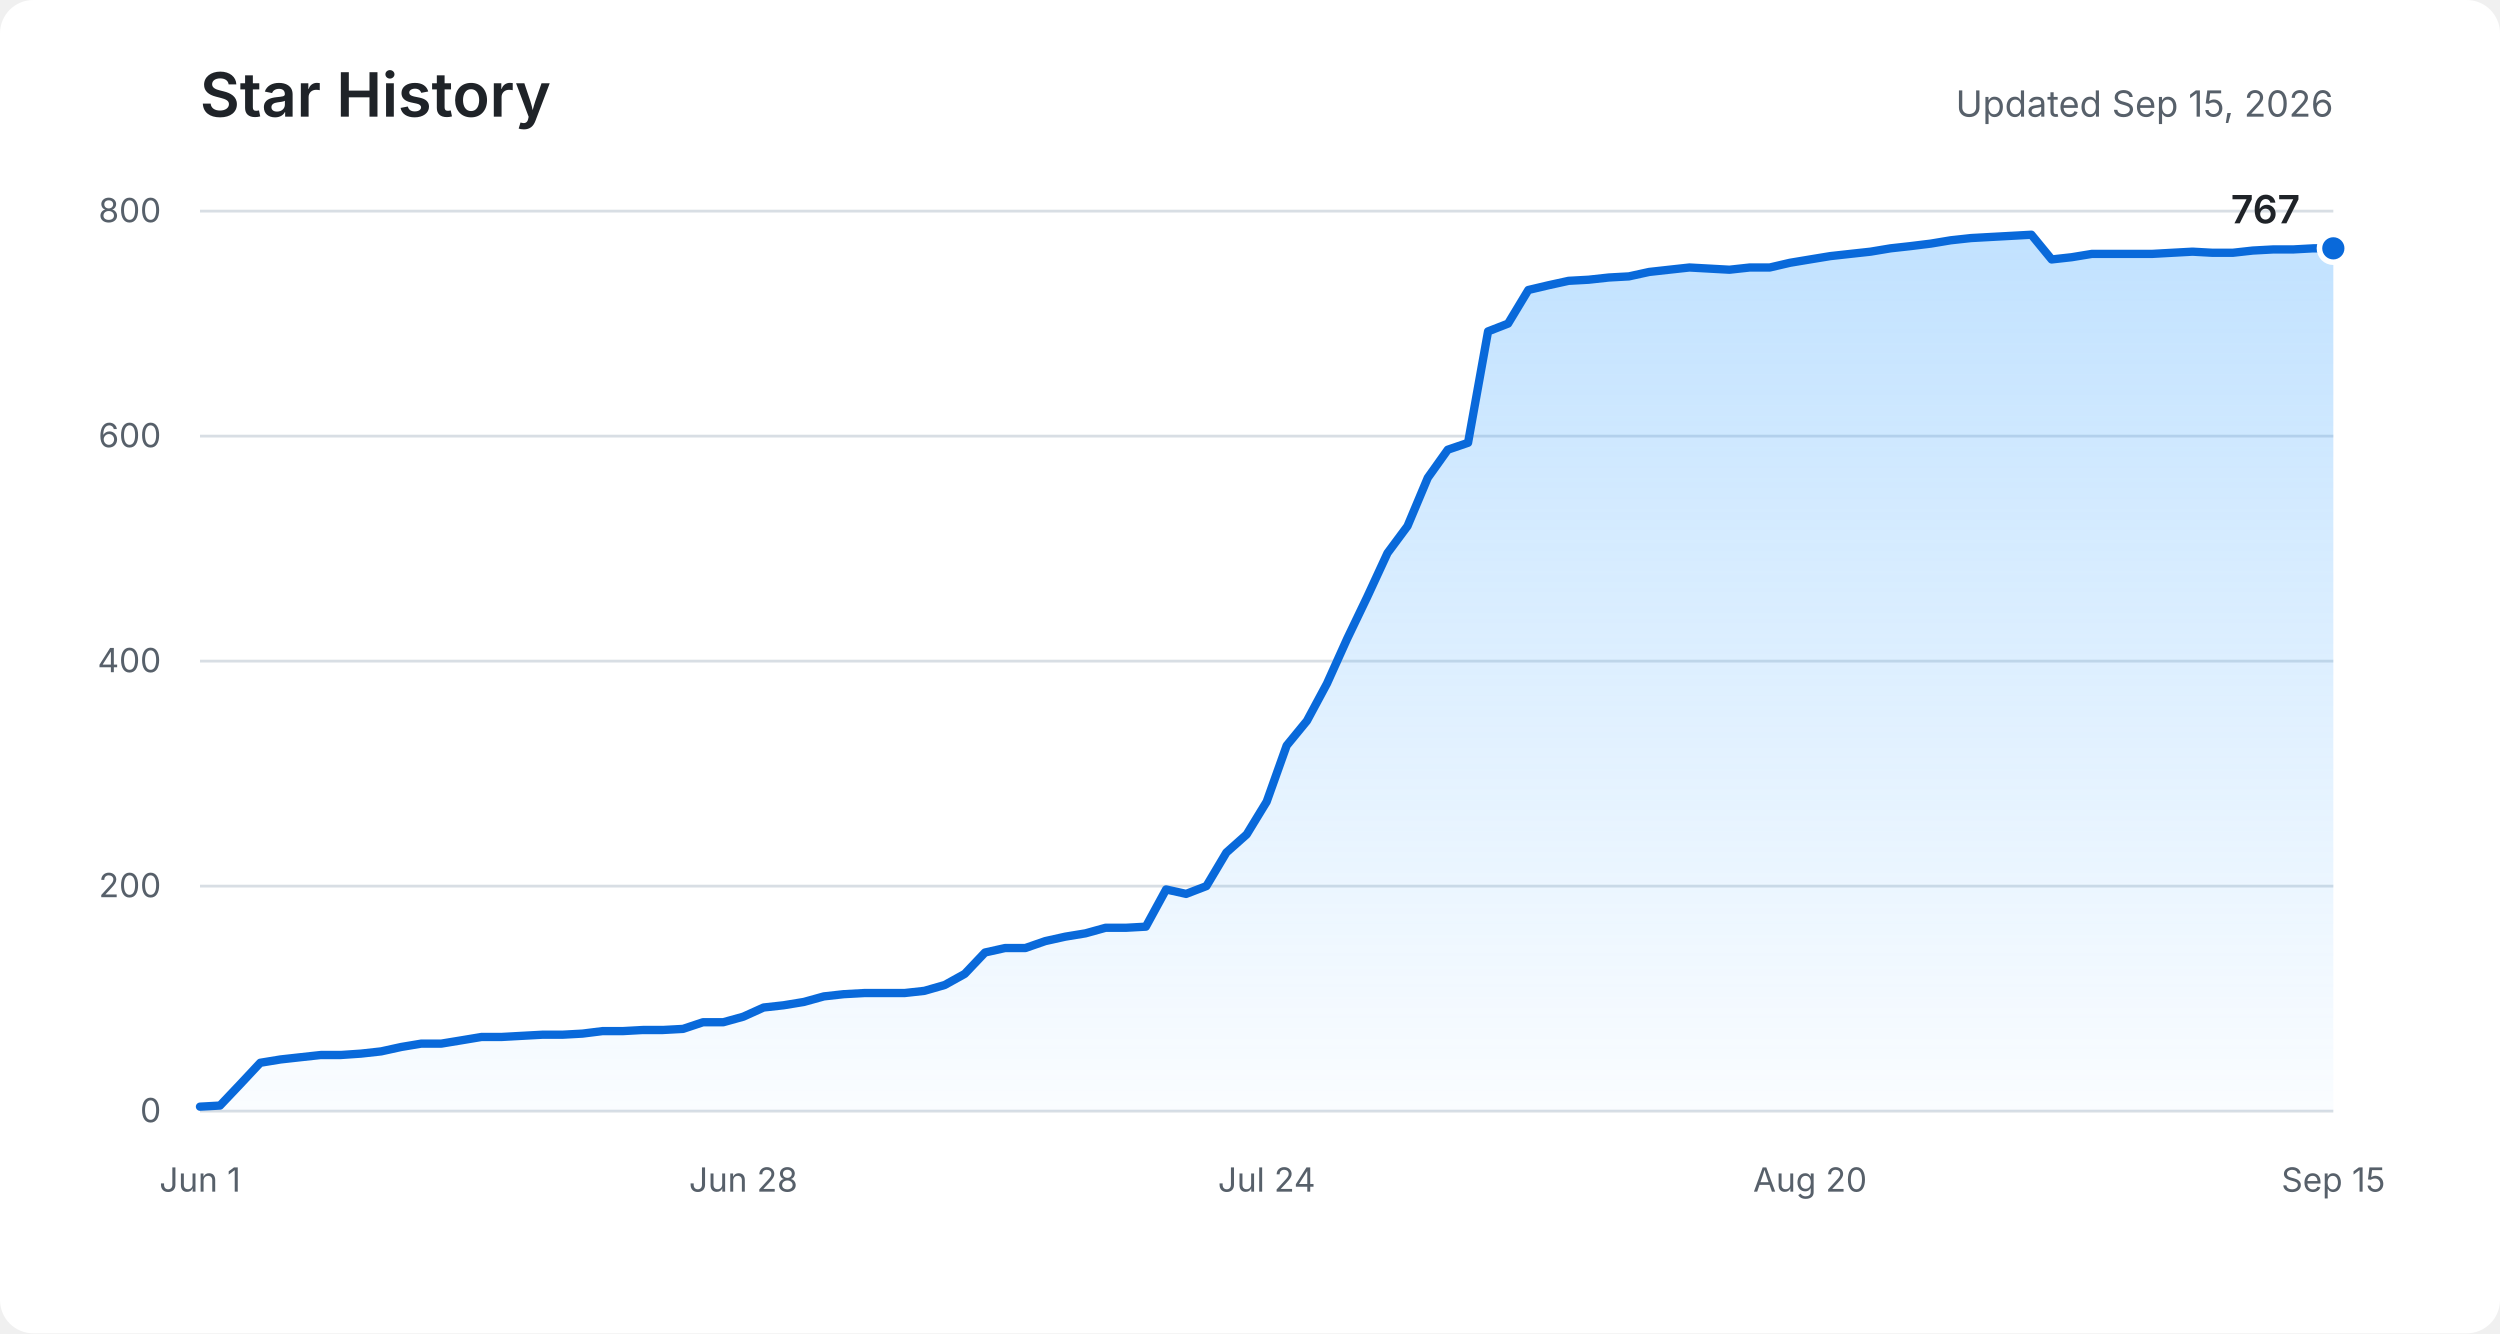
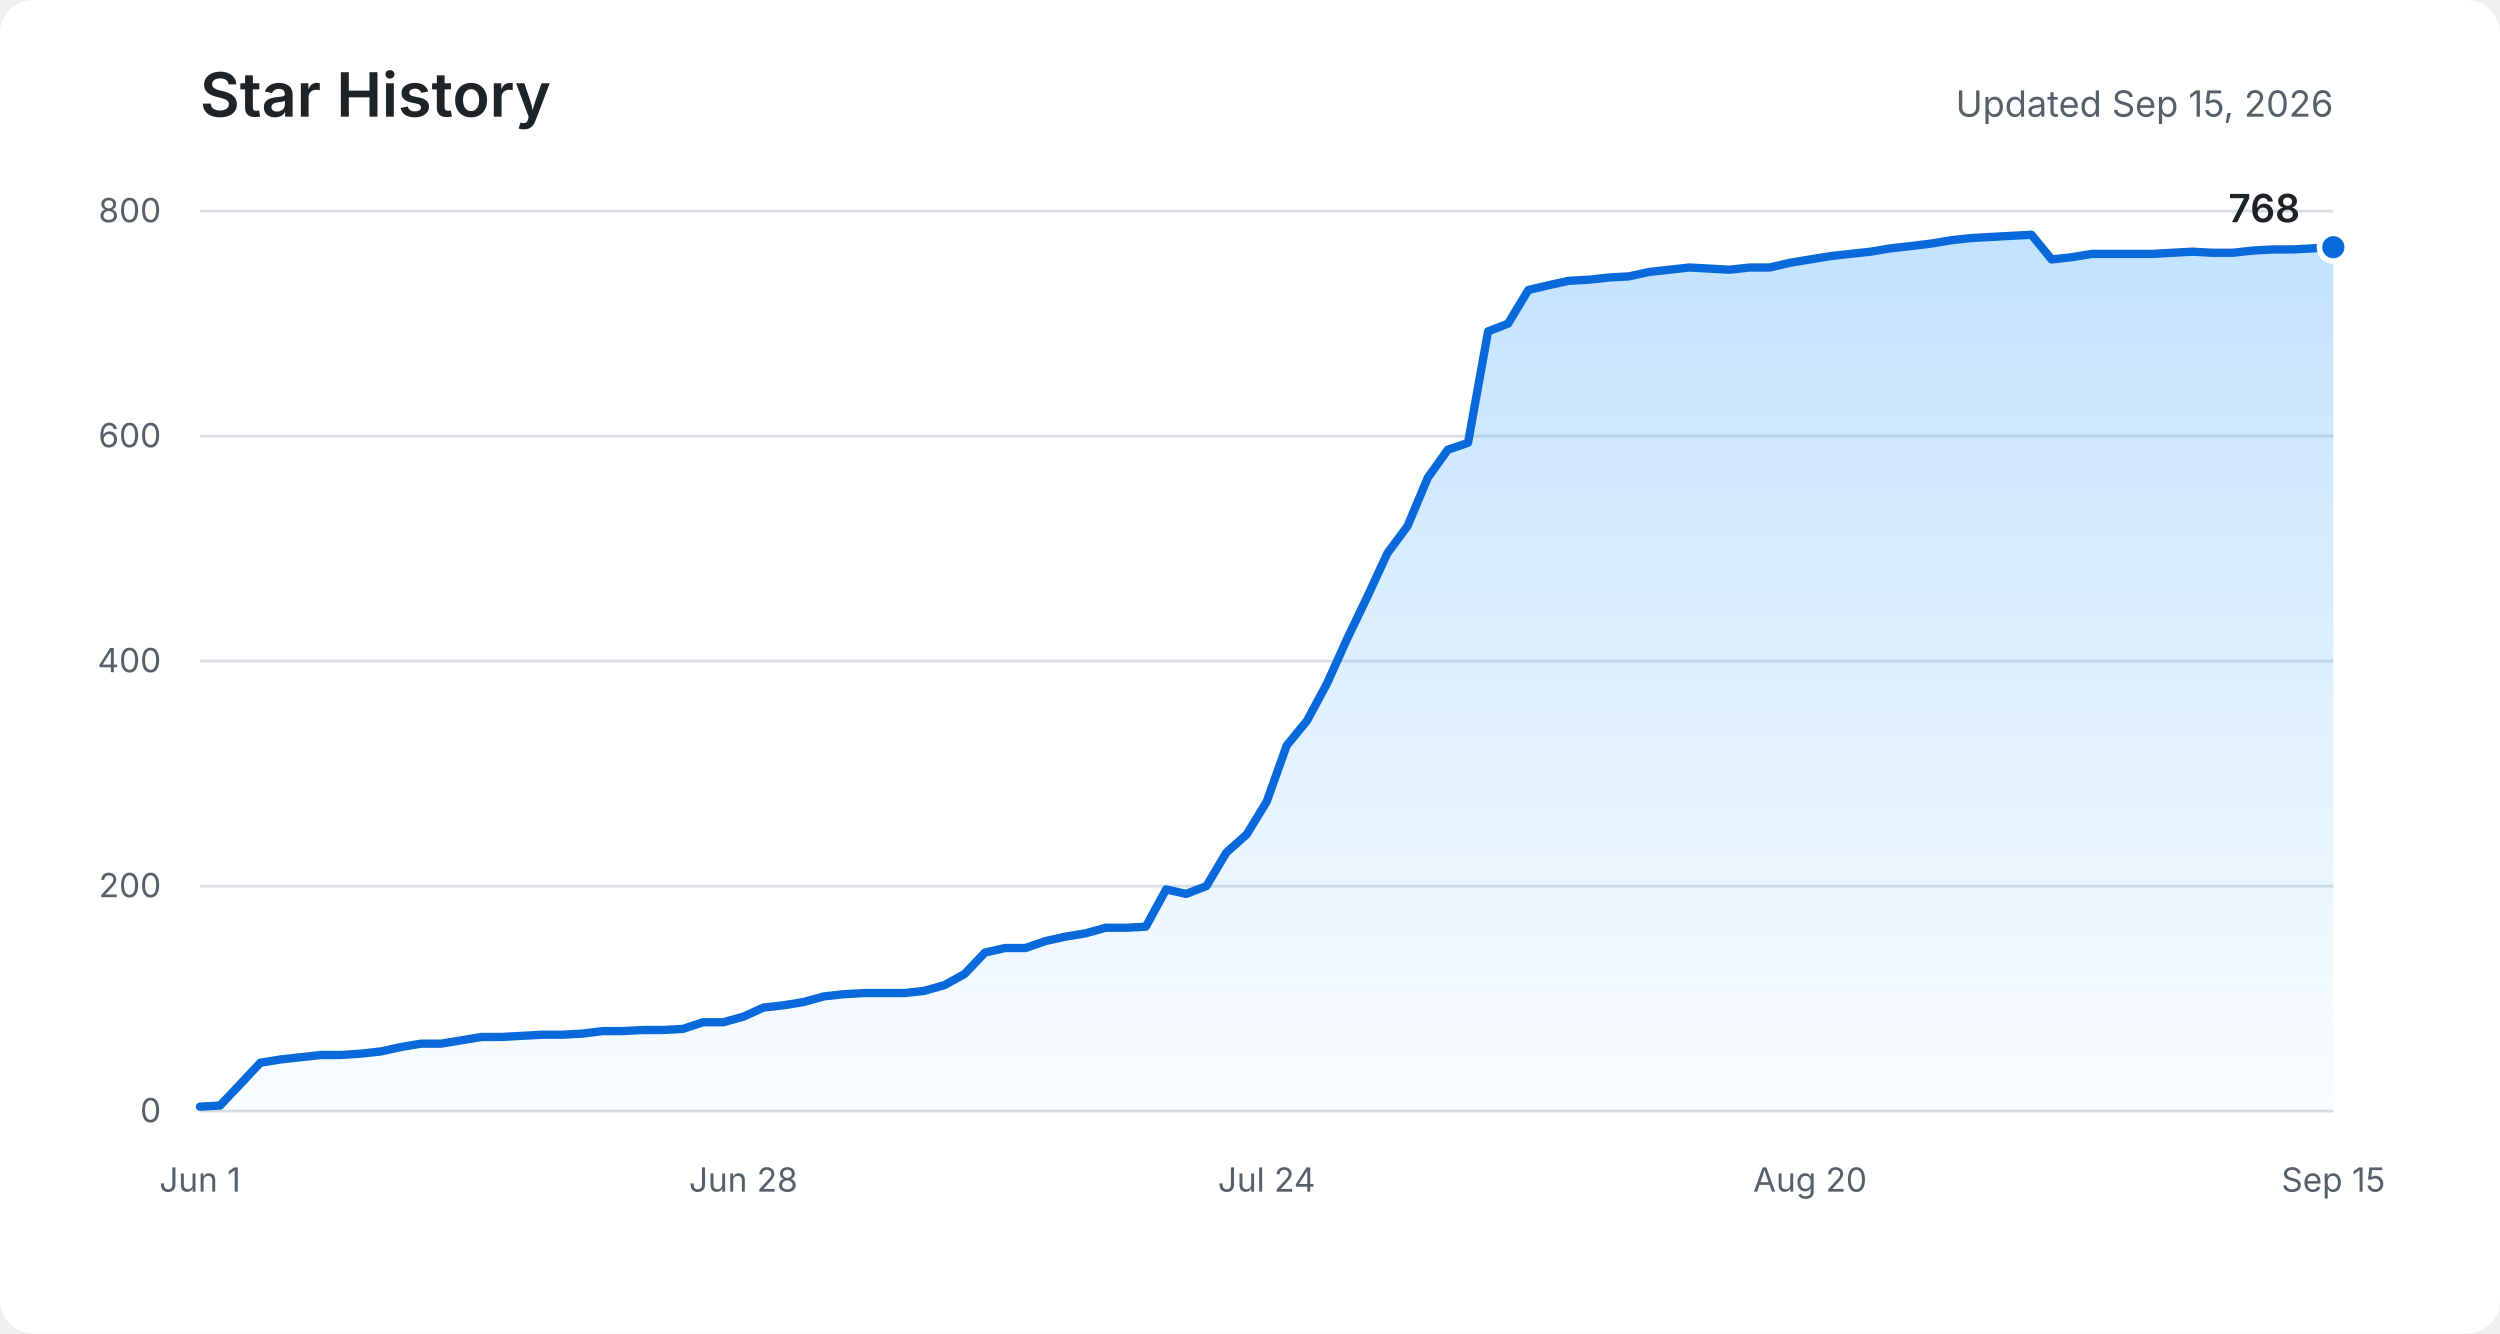
<svg xmlns="http://www.w3.org/2000/svg" role="img" aria-labelledby="title description" viewBox="0 0 900 480">
  <defs>
    <linearGradient id="area" x1="0" y1="0" x2="0" y2="1">
      <stop offset="0%" stop-color="#54aeff" stop-opacity="0.36" />
      <stop offset="100%" stop-color="#54aeff" stop-opacity="0.03" />
    </linearGradient>
  </defs>
  <rect fill="#ffffff" width="900" height="480" rx="12" />
  <text fill="#1f2328" x="72" y="42" font-family="-apple-system, BlinkMacSystemFont, Segoe UI, sans-serif" font-size="22" font-weight="600">Star History</text>
  <text fill="#57606a" x="840" y="42" text-anchor="end" font-family="-apple-system, BlinkMacSystemFont, Segoe UI, sans-serif" font-size="13">Updated Sep 15, 2026</text>
  <g fill="none" stroke="#d8dee4" stroke-width="1">
    <path d="M72 400H840" />
    <path d="M72 319H840" />
    <path d="M72 238H840" />
    <path d="M72 157H840" />
    <path d="M72 76H840" />
  </g>
  <g fill="#57606a" font-family="-apple-system, BlinkMacSystemFont, Segoe UI, sans-serif" font-size="12">
    <text x="58" y="404" text-anchor="end">0</text>
    <text x="58" y="323" text-anchor="end">200</text>
    <text x="58" y="242" text-anchor="end">400</text>
    <text x="58" y="161" text-anchor="end">600</text>
    <text x="58" y="80" text-anchor="end">800</text>
    <text x="72" y="429" text-anchor="middle">Jun 1</text>
    <text x="267.6" y="429" text-anchor="middle">Jun 28</text>
    <text x="456" y="429" text-anchor="middle">Jul 24</text>
    <text x="651.6" y="429" text-anchor="middle">Aug 20</text>
    <text x="840" y="429" text-anchor="middle">Sep 15</text>
  </g>
-   <path fill="url(#area)" d="M72,398.4 L79.2,398 L86.5,390.3 L93.7,382.6 L101,381.4 L108.2,380.6 L115.5,379.8 L122.7,379.8 L130,379.3 L137.2,378.5 L144.5,376.9 L151.7,375.7 L158.9,375.7 L166.2,374.5 L173.4,373.3 L180.7,373.3 L187.9,372.9 L195.2,372.5 L202.4,372.5 L209.7,372.1 L216.9,371.2 L224.2,371.2 L231.4,370.8 L238.6,370.8 L245.9,370.4 L253.1,368 L260.4,368 L267.6,366 L274.9,362.7 L282.1,361.9 L289.4,360.7 L296.6,358.7 L303.8,357.9 L311.1,357.5 L318.3,357.5 L325.6,357.5 L332.8,356.7 L340.1,354.6 L347.3,350.6 L354.6,342.9 L361.8,341.3 L369.1,341.3 L376.3,338.8 L383.5,337.2 L390.8,336 L398,334 L405.3,334 L412.5,333.6 L419.8,320.2 L427,321.8 L434.3,319 L441.5,306.9 L448.8,300.4 L456,288.6 L463.2,268.4 L470.5,259.5 L477.7,246.1 L485,229.9 L492.2,214.9 L499.5,199.1 L506.7,189.4 L514,172 L521.2,161.9 L528.5,159.4 L535.7,119.3 L542.9,116.5 L550.2,104.4 L557.4,102.7 L564.7,101.1 L571.9,100.7 L579.2,99.9 L586.4,99.5 L593.7,97.9 L600.9,97.1 L608.2,96.3 L615.4,96.7 L622.6,97.1 L629.9,96.3 L637.1,96.3 L644.4,94.6 L651.6,93.4 L658.9,92.2 L666.1,91.4 L673.4,90.6 L680.6,89.4 L687.8,88.6 L695.1,87.7 L702.3,86.5 L709.6,85.7 L716.8,85.3 L724.1,84.9 L731.3,84.5 L738.6,93.4 L745.8,92.6 L753.1,91.4 L760.3,91.4 L767.5,91.4 L774.8,91.4 L782,91 L789.3,90.6 L796.5,91 L803.8,91 L811,90.2 L818.3,89.8 L825.5,89.8 L832.8,89.4 L840,89.4 L840,400 L72,400 Z" />
-   <polyline fill="none" stroke="#0969da" stroke-width="3" stroke-linecap="round" stroke-linejoin="round" points="72,398.4 79.2,398 86.5,390.3 93.7,382.6 101,381.4 108.2,380.6 115.5,379.8 122.7,379.8 130,379.3 137.2,378.5 144.5,376.9 151.7,375.7 158.9,375.7 166.2,374.5 173.4,373.3 180.7,373.3 187.9,372.9 195.2,372.5 202.4,372.5 209.7,372.1 216.9,371.2 224.2,371.2 231.4,370.8 238.6,370.8 245.9,370.4 253.1,368 260.4,368 267.6,366 274.9,362.7 282.1,361.9 289.4,360.7 296.6,358.7 303.8,357.9 311.1,357.5 318.3,357.5 325.6,357.5 332.8,356.7 340.1,354.6 347.3,350.6 354.6,342.9 361.8,341.3 369.1,341.3 376.3,338.8 383.5,337.2 390.8,336 398,334 405.3,334 412.5,333.6 419.8,320.2 427,321.8 434.3,319 441.5,306.9 448.8,300.4 456,288.6 463.2,268.4 470.5,259.5 477.7,246.1 485,229.9 492.2,214.9 499.5,199.1 506.7,189.4 514,172 521.2,161.9 528.5,159.4 535.7,119.3 542.9,116.5 550.2,104.4 557.4,102.7 564.7,101.1 571.9,100.7 579.2,99.9 586.4,99.5 593.7,97.9 600.9,97.1 608.2,96.3 615.4,96.7 622.6,97.1 629.9,96.3 637.1,96.3 644.4,94.6 651.6,93.4 658.9,92.2 666.1,91.4 673.4,90.6 680.6,89.4 687.8,88.6 695.1,87.7 702.3,86.5 709.6,85.7 716.8,85.3 724.1,84.9 731.3,84.5 738.6,93.4 745.8,92.6 753.1,91.4 760.3,91.4 767.5,91.4 774.8,91.4 782,91 789.3,90.6 796.5,91 803.8,91 811,90.2 818.3,89.8 825.5,89.8 832.8,89.4 840,89.4" />
-   <circle fill="#0969da" stroke="#ffffff" cx="840" cy="89.4" r="5" stroke-width="2" />
-   <text fill="#1f2328" x="828" y="80.4" text-anchor="end" font-family="-apple-system, BlinkMacSystemFont, Segoe UI, sans-serif" font-size="14" font-weight="600">767</text>
+   <path fill="url(#area)" d="M72,398.4 L79.2,398 L86.5,390.3 L93.7,382.6 L101,381.4 L108.2,380.6 L115.5,379.8 L122.7,379.8 L130,379.3 L137.2,378.5 L144.5,376.9 L151.7,375.7 L158.9,375.7 L166.2,374.5 L173.4,373.3 L180.7,373.3 L187.9,372.9 L195.2,372.5 L202.4,372.5 L209.7,372.1 L216.9,371.2 L224.2,371.2 L231.4,370.8 L238.6,370.8 L245.9,370.4 L253.1,368 L260.4,368 L267.6,366 L274.9,362.7 L282.1,361.9 L289.4,360.7 L296.6,358.7 L303.8,357.9 L311.1,357.5 L318.3,357.5 L325.6,357.5 L332.8,356.7 L340.1,354.6 L347.3,350.6 L354.6,342.9 L361.8,341.3 L369.1,341.3 L376.3,338.8 L383.5,337.2 L390.8,336 L398,334 L405.3,334 L412.5,333.6 L419.8,320.2 L427,321.8 L434.3,319 L441.5,306.9 L448.8,300.4 L456,288.6 L463.2,268.4 L470.5,259.5 L477.7,246.1 L485,229.9 L492.2,214.9 L499.5,199.1 L506.7,189.4 L514,172 L521.2,161.9 L528.5,159.4 L535.7,119.3 L542.9,116.5 L550.2,104.4 L557.4,102.7 L564.7,101.1 L571.9,100.7 L579.2,99.9 L586.4,99.5 L593.7,97.9 L600.9,97.1 L608.2,96.3 L615.4,96.7 L622.6,97.1 L629.9,96.3 L637.1,96.3 L644.4,94.6 L651.6,93.4 L658.9,92.2 L666.1,91.4 L673.4,90.6 L680.6,89.4 L687.8,88.6 L695.1,87.7 L702.3,86.5 L709.6,85.7 L716.8,85.3 L724.1,84.9 L731.3,84.5 L738.6,93.4 L745.8,92.6 L753.1,91.4 L760.3,91.4 L767.5,91.4 L774.8,91.4 L782,91 L789.3,90.6 L796.5,91 L803.8,91 L811,90.2 L818.3,89.8 L825.5,89.8 L832.8,89.4 L840,89 L840,400 L72,400 Z" />
+   <polyline fill="none" stroke="#0969da" stroke-width="3" stroke-linecap="round" stroke-linejoin="round" points="72,398.4 79.2,398 86.5,390.3 93.7,382.6 101,381.4 108.2,380.6 115.5,379.8 122.7,379.8 130,379.3 137.2,378.5 144.5,376.9 151.7,375.7 158.9,375.7 166.2,374.5 173.4,373.3 180.7,373.3 187.9,372.9 195.2,372.5 202.4,372.5 209.7,372.1 216.9,371.2 224.2,371.2 231.4,370.8 238.6,370.8 245.9,370.4 253.1,368 260.4,368 267.6,366 274.9,362.7 282.1,361.9 289.4,360.7 296.6,358.7 303.8,357.9 311.1,357.5 318.3,357.5 325.6,357.5 332.8,356.7 340.1,354.6 347.3,350.6 354.6,342.9 361.8,341.3 369.1,341.3 376.3,338.8 383.5,337.2 390.8,336 398,334 405.3,334 412.5,333.6 419.8,320.2 427,321.8 434.3,319 441.5,306.9 448.8,300.4 456,288.6 463.2,268.4 470.5,259.5 477.7,246.1 485,229.9 492.2,214.9 499.5,199.1 506.7,189.4 514,172 521.2,161.9 528.5,159.4 535.7,119.3 542.9,116.5 550.2,104.4 557.4,102.7 564.7,101.1 571.9,100.7 579.2,99.9 586.4,99.5 593.7,97.9 600.9,97.1 608.2,96.3 615.4,96.7 622.6,97.1 629.9,96.3 637.1,96.3 644.4,94.6 651.6,93.4 658.9,92.2 666.1,91.4 673.4,90.6 680.6,89.4 687.8,88.6 695.1,87.7 702.3,86.5 709.6,85.7 716.8,85.3 724.1,84.9 731.3,84.5 738.6,93.4 745.8,92.6 753.1,91.4 760.3,91.4 767.5,91.4 774.8,91.4 782,91 789.3,90.6 796.5,91 803.8,91 811,90.2 818.3,89.8 825.5,89.8 832.8,89.4 840,89" />
+   <circle fill="#0969da" stroke="#ffffff" cx="840" cy="89" r="5" stroke-width="2" />
+   <text fill="#1f2328" x="828" y="80" text-anchor="end" font-family="-apple-system, BlinkMacSystemFont, Segoe UI, sans-serif" font-size="14" font-weight="600">768</text>
</svg>
